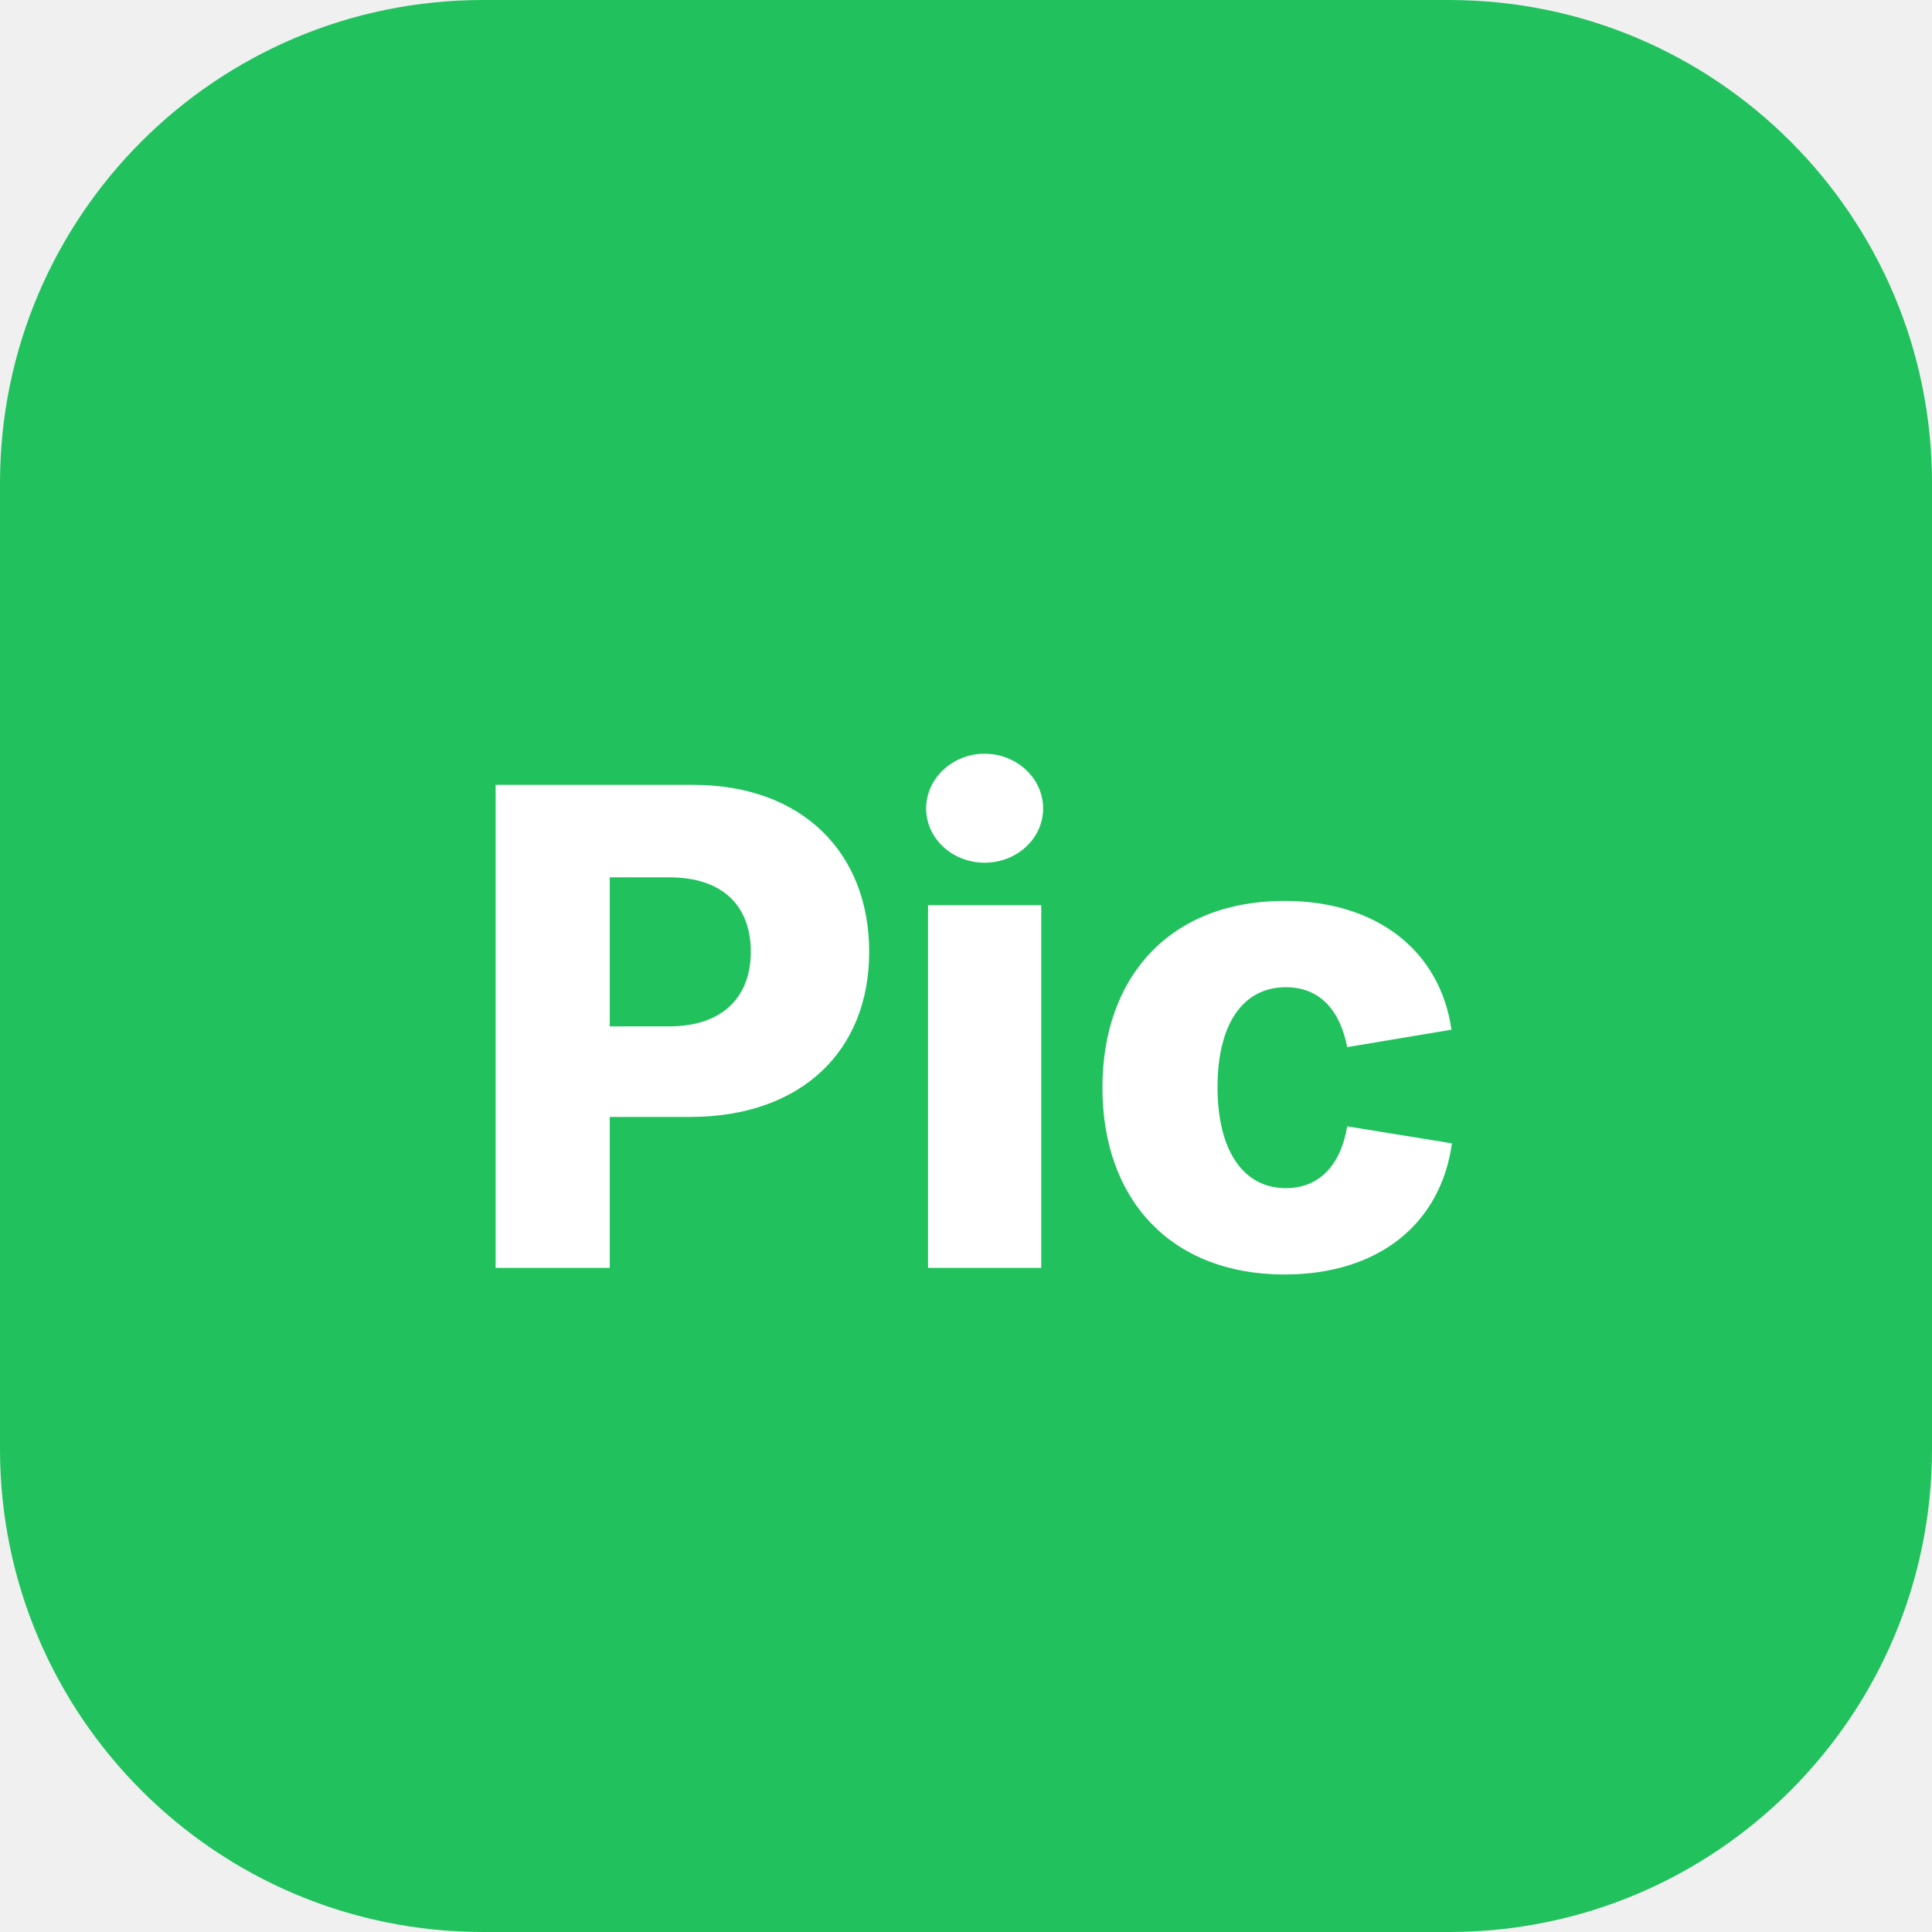
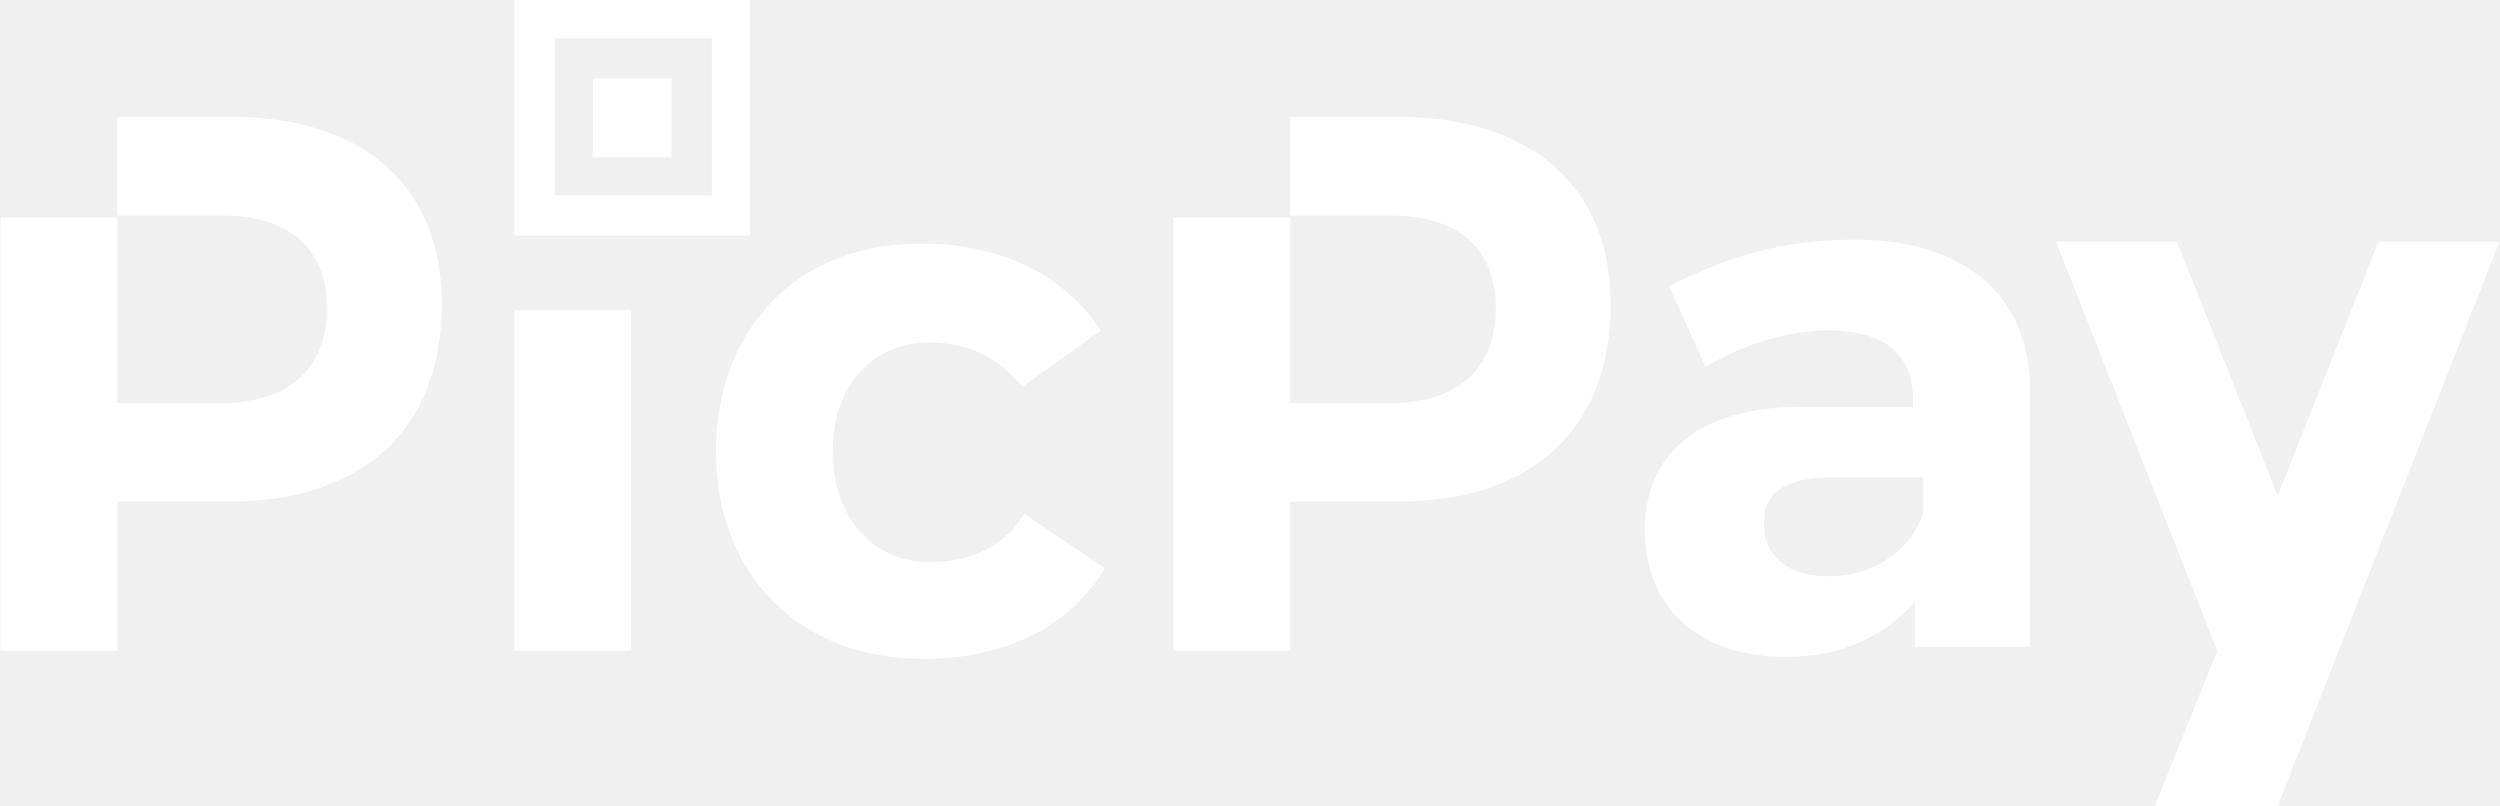
- <svg xmlns="http://www.w3.org/2000/svg" viewBox="0 0 64 64">
-   <rect width="64" height="64" rx="16" fill="#21c25e" />
-   <text x="32" y="42" font-family="Inter,system-ui,Arial" font-weight="800" font-size="22" fill="#fff" text-anchor="middle">Pic</text>
+ <svg xmlns="http://www.w3.org/2000/svg" id="Camada_1" version="1.1" viewBox="0 0 2500 806">
+   <defs>
+     <style>
+       .st0 {
+         fill: #fff;
+       }
+     </style>
+   </defs>
+   <path class="st0" d="M514.37,650.83h116.77v-340.58h-116.77v340.58ZM671.54,78.49h-78.69v78.69h78.69v-78.69ZM230.19,116.77h-112.86v98.77h104.81c66.51,0,104.79,32.24,104.79,92.7s-38.28,94.71-104.79,94.71h-104.81v-185.3H.56v433.18h116.77v-149.13h110.85c135.02,0,213.63-72.55,213.63-197.49,0-116.89-76.58-187.44-211.63-187.44h0ZM750.16,0h-235.79v235.67h235.79V0ZM711.85,195.46h-157.18V38.18h157.18v157.28ZM1397.08,116.77h-106.82v98.77h100.75c66.51,0,104.81,32.24,104.81,92.7s-38.3,94.71-104.81,94.71h-100.75v-185.3h-116.77v433.18h116.77v-149.13h106.82c135.02,0,213.61-72.55,213.61-197.49,0-116.89-78.59-187.44-213.61-187.44ZM2378.53,241.73l-100.78,253.84-100.78-253.84h-120.91l161.22,409.09-62.47,155.17h122.94l221.68-564.27h-120.91ZM1854.55,239.7c-70.54,0-124.97,16.12-185.43,46.35l36.3,80.62c42.32-24.19,84.63-36.27,122.91-36.27,56.43,0,84.66,24.19,84.66,68.54v8.07h-112.93c-100.78,0-155.17,46.35-155.17,122.94s52.39,126.92,141.06,126.92c56.43,0,96.74-20.13,128.98-54.4v44.32h114.89v-266c-3.83-86.66-66.43-141.09-175.25-141.09ZM1923.09,513.85c-12.08,34.24-46.35,62.47-94.73,62.47-40.28,0-64.48-20.16-64.48-52.39s22.16-46.35,66.51-46.35h92.7v36.27ZM929.5,562.16c-56.43,0-96.71-44.35-96.71-110.85s40.28-108.82,96.71-108.82c40.31,0,70.54,16.12,92.73,44.35l78.69-56.43c-36.27-54.42-98.74-86.66-177.36-86.66-122.94-2.01-207.57,82.63-207.57,207.57s84.63,207.59,207.57,207.59c84.66,0,147.23-34.27,181.4-90.7l-80.62-54.4c-20.26,32.24-52.49,48.36-94.84,48.36h0Z" />
</svg>
